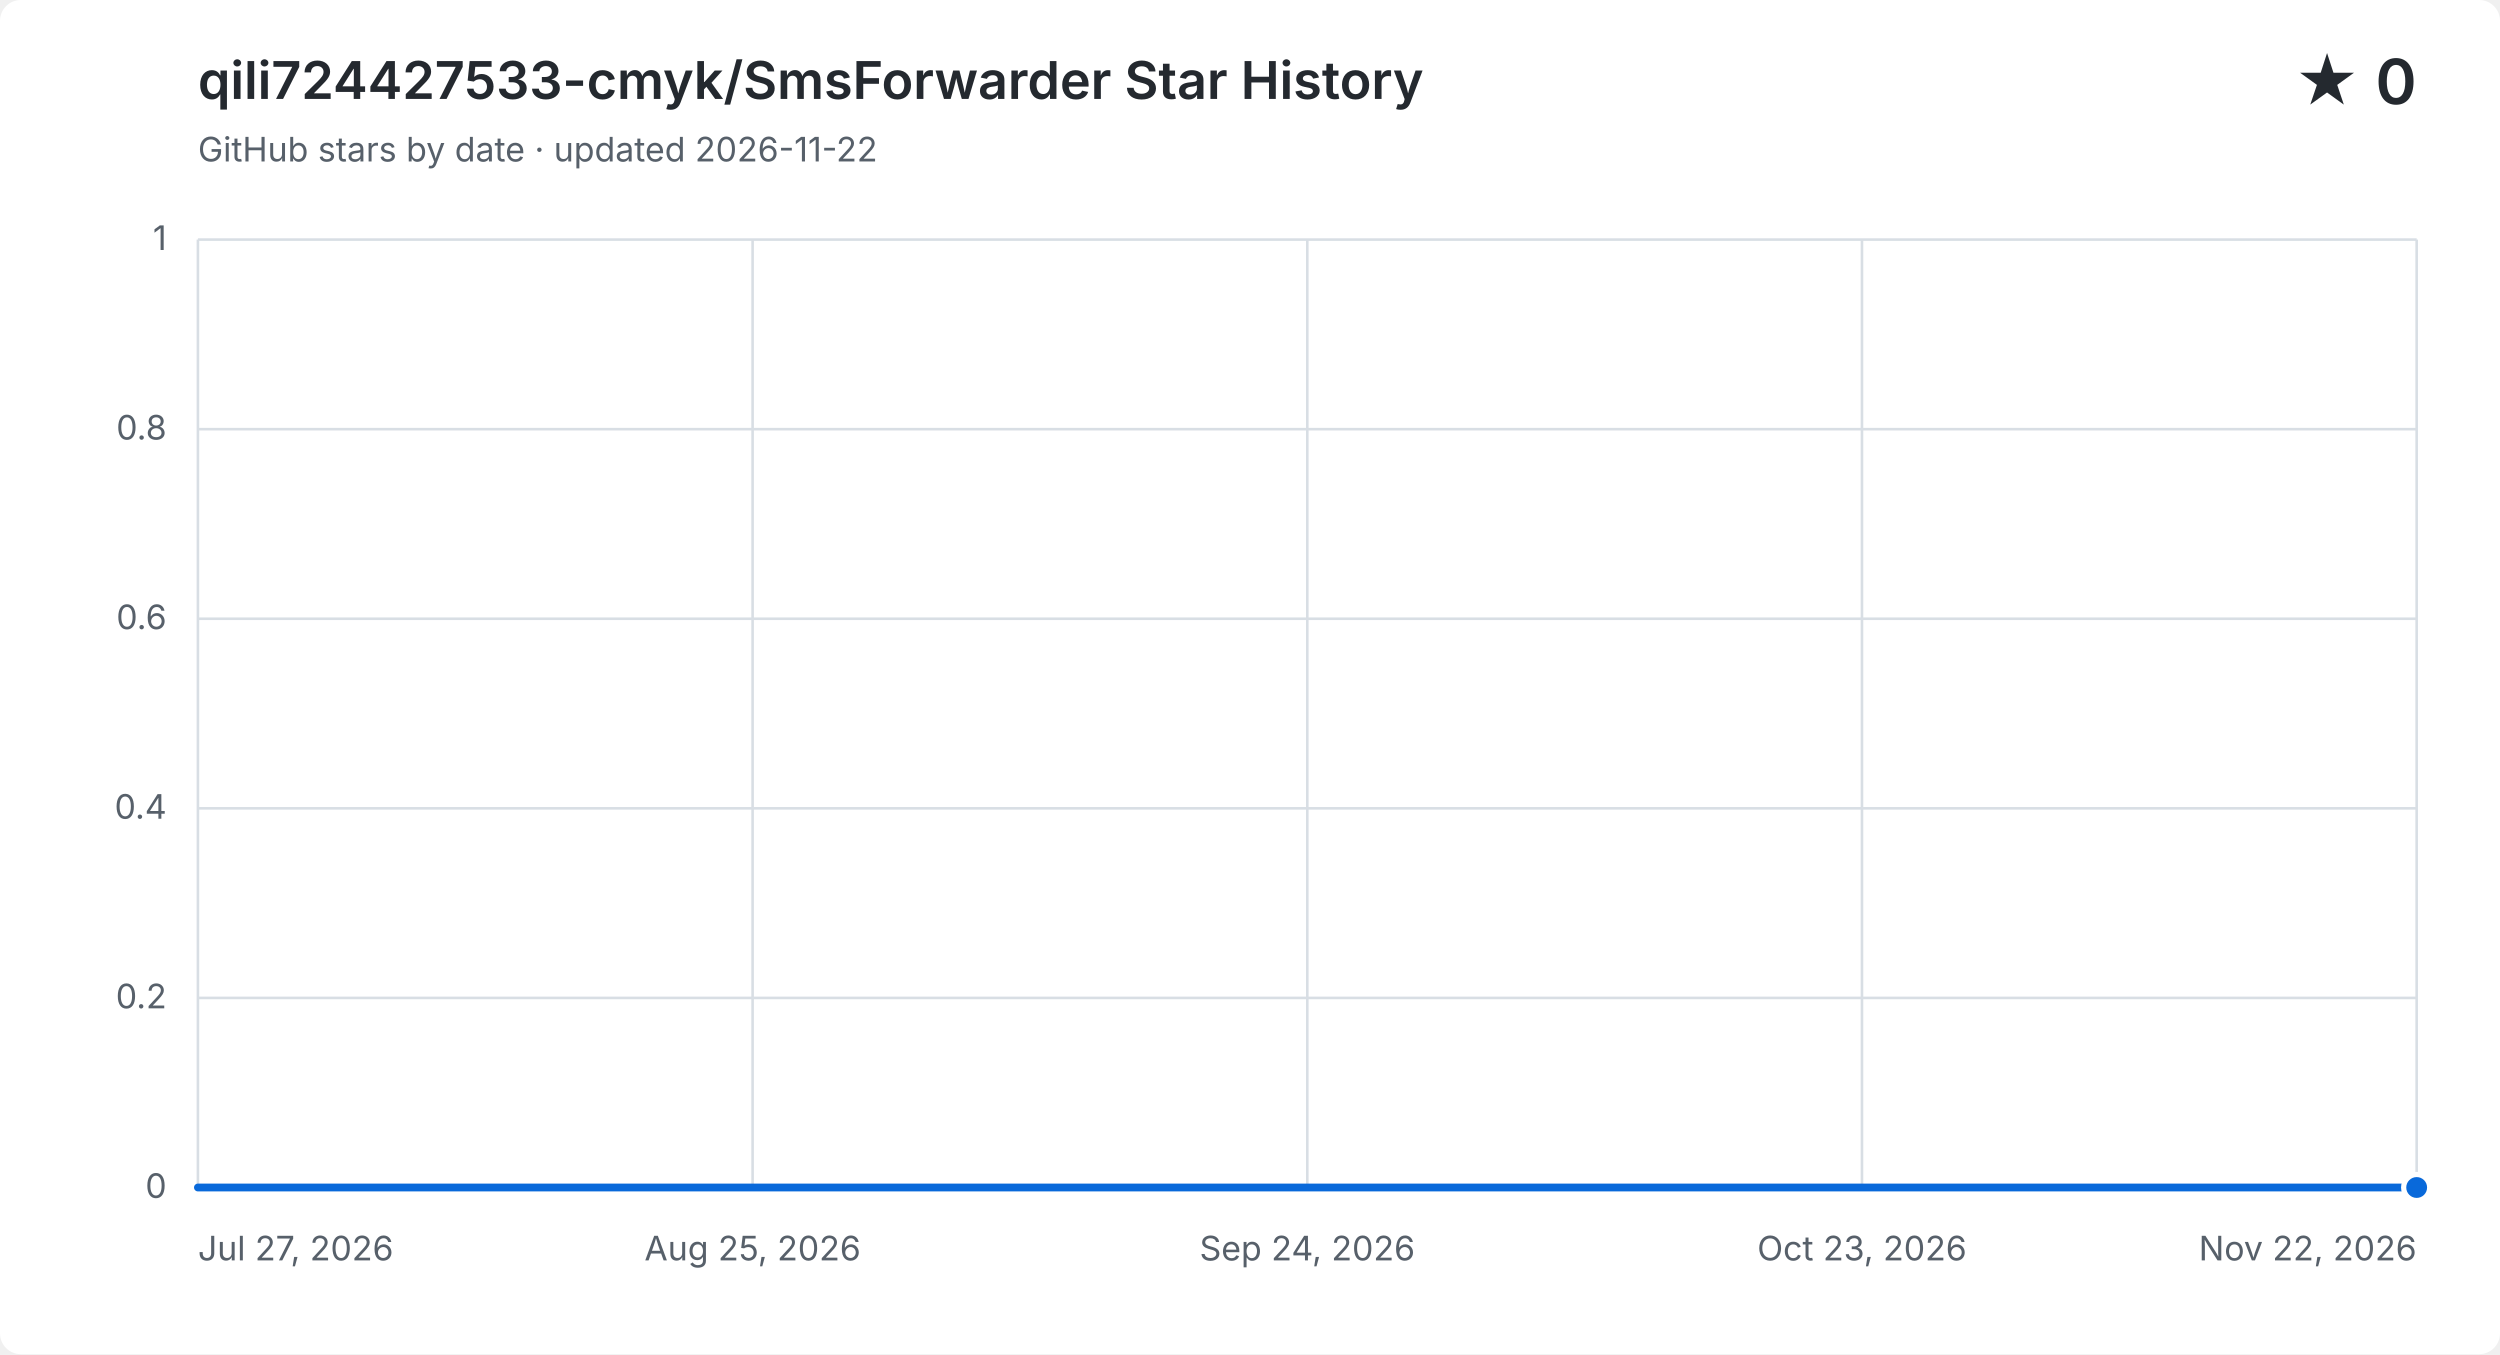
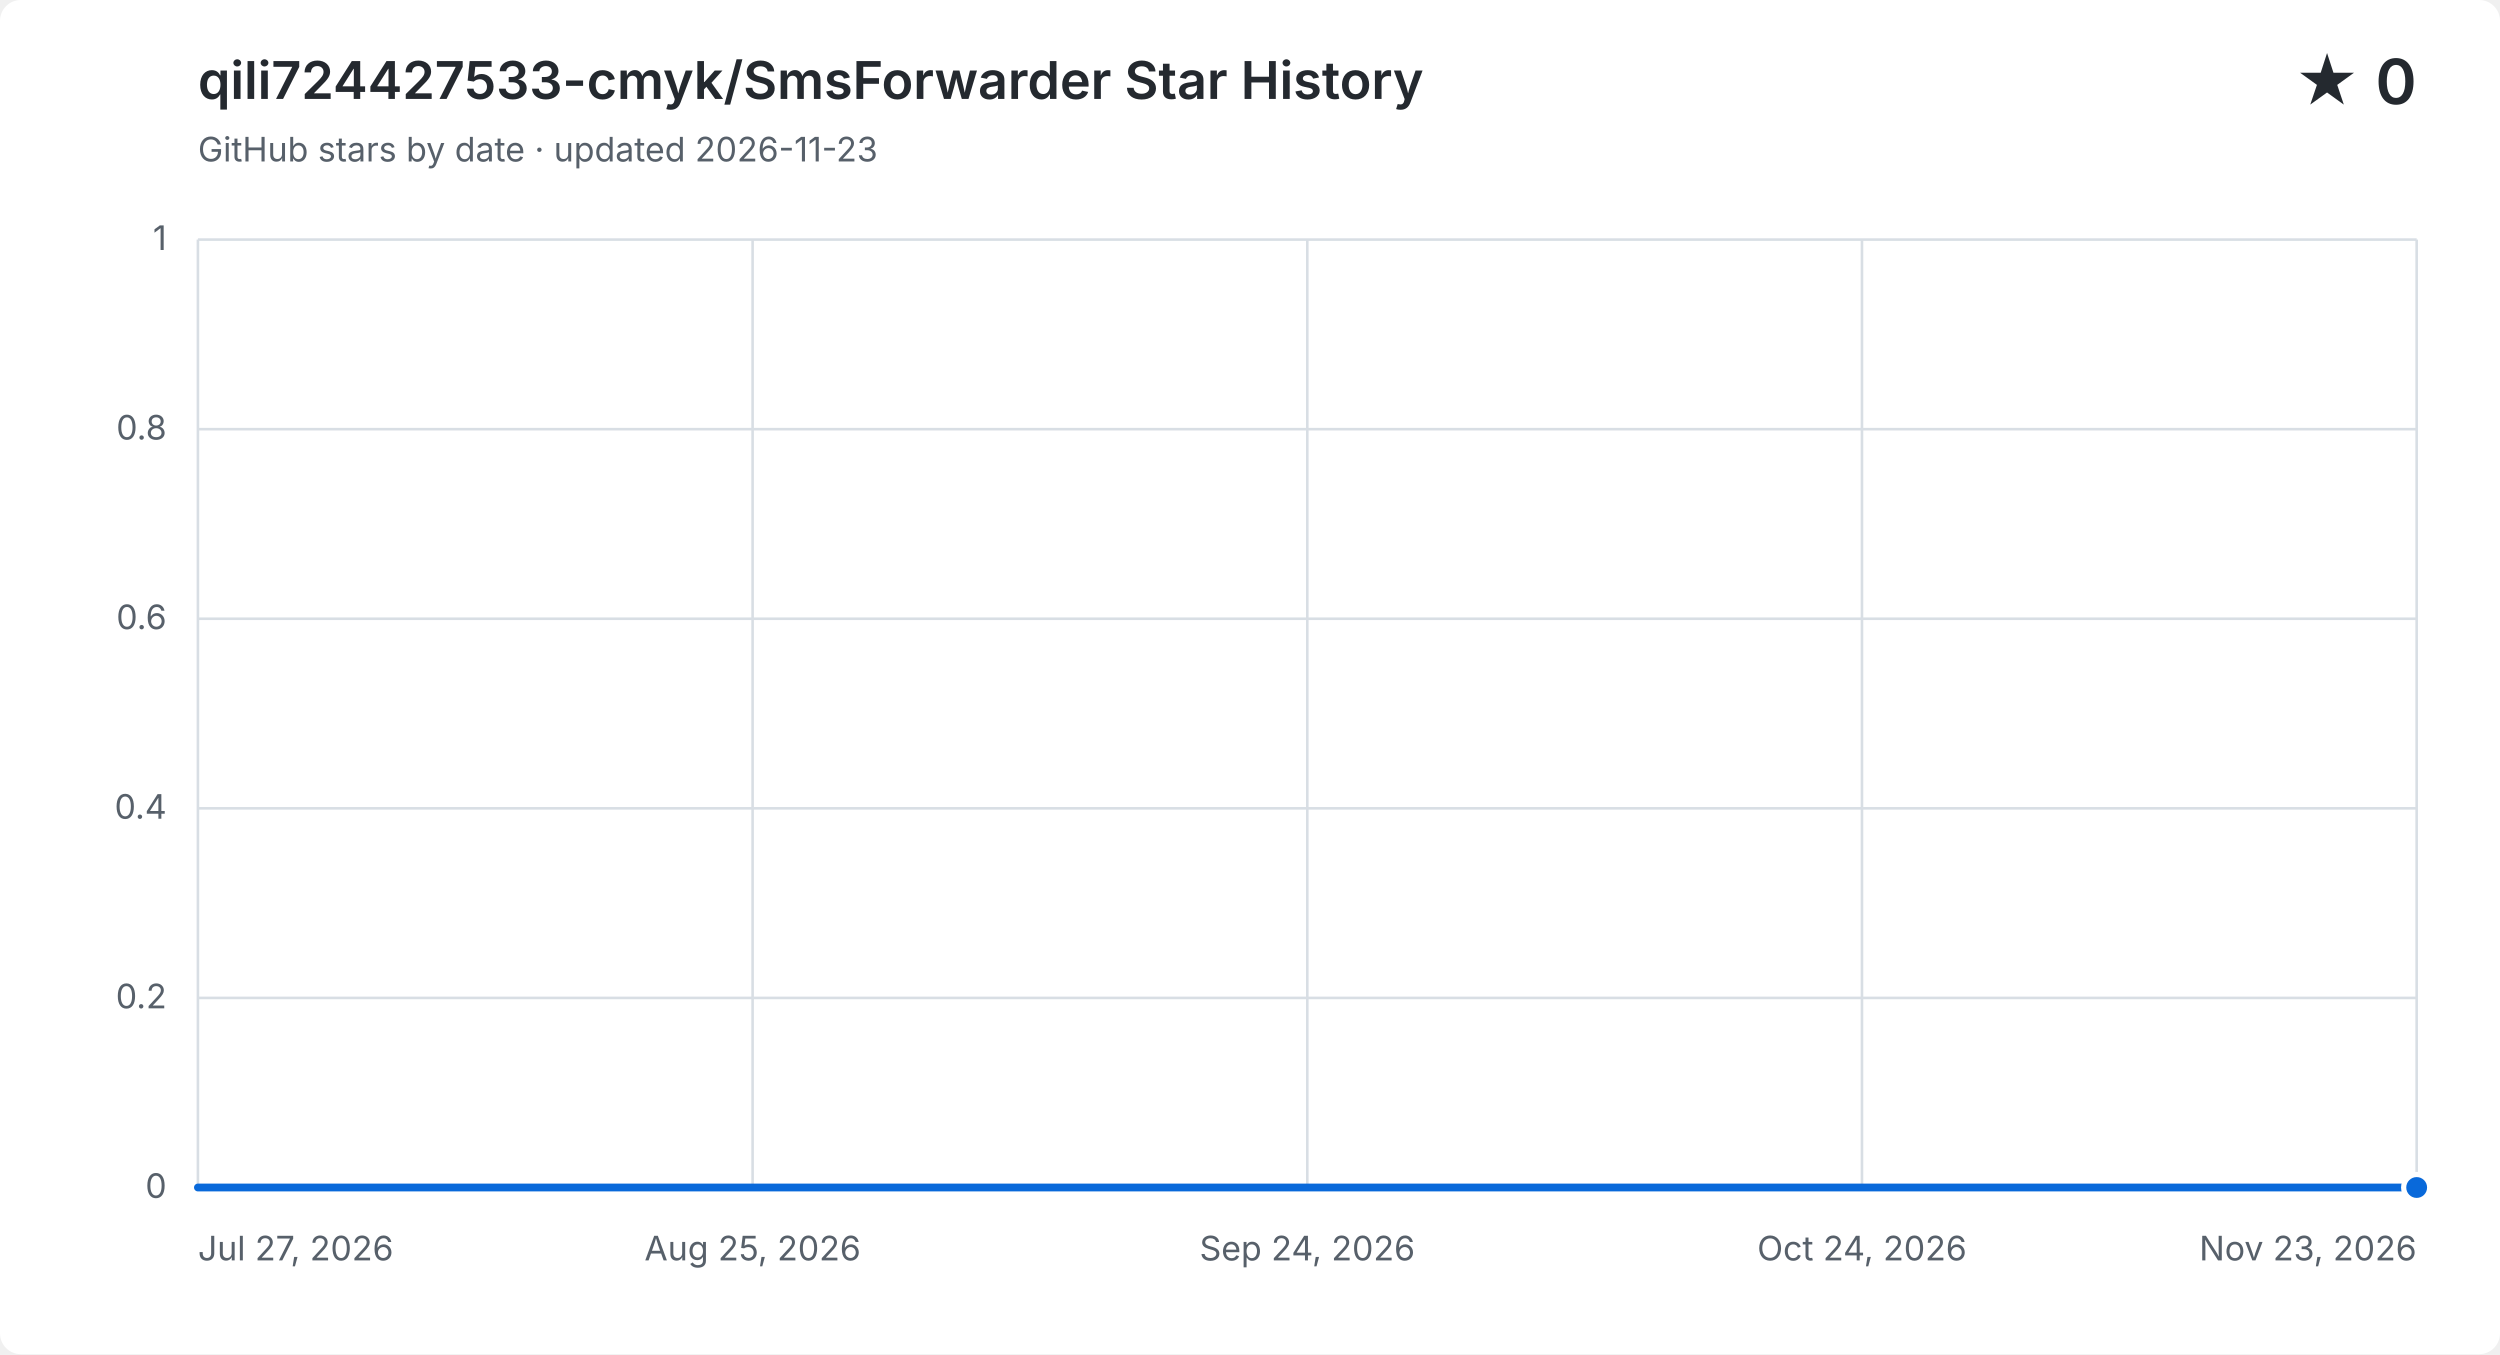
<svg xmlns="http://www.w3.org/2000/svg" width="960" height="520" viewBox="0 0 960 520" role="img" aria-labelledby="title description">
  <style>
    .background { fill: #ffffff; }
    .grid { fill: none; stroke: #d8dee4; stroke-width: 1; }
    .label, .subtitle { fill: #57606a; font: 13px -apple-system, BlinkMacSystemFont, "Segoe UI", sans-serif; }
    .heading, .value { fill: #24292f; font-family: -apple-system, BlinkMacSystemFont, "Segoe UI", sans-serif; }
    .heading { font-size: 20px; font-weight: 600; }
    .value { font-size: 24px; font-weight: 600; }
    .area { fill: #0969da; opacity: .12; }
    .line { fill: none; stroke: #0969da; stroke-linecap: round; stroke-linejoin: round; stroke-width: 3; }
    .point { fill: #0969da; stroke: #ffffff; stroke-width: 2; }
    @media (prefers-color-scheme: dark) {
      .background { fill: #0d1117; }
      .grid { stroke: #30363d; }
      .label, .subtitle { fill: #8b949e; }
      .heading, .value { fill: #f0f6fc; }
      .area { fill: #58a6ff; }
      .line { stroke: #58a6ff; }
      .point { fill: #58a6ff; stroke: #0d1117; }
    }
  </style>
  <rect class="background" width="960" height="520" rx="8" />
  <text class="heading" x="76" y="38">qili724427533-cmyk/SmsForwarder Star History</text>
-   <text class="subtitle" x="76" y="62">GitHub stars by date · updated 2026-11-22</text>
+   <text class="subtitle" x="76" y="62">GitHub stars by date · updated 2026-11-23</text>
  <text class="value" x="928" y="40" text-anchor="end">★ 0</text>
  <path class="grid" d="M 76 456.0 H 928" />
  <text class="label" x="64" y="460.0" text-anchor="end">0</text>
  <path class="grid" d="M 76 383.2 H 928" />
  <text class="label" x="64" y="387.2" text-anchor="end">0.2</text>
  <path class="grid" d="M 76 310.4 H 928" />
  <text class="label" x="64" y="314.4" text-anchor="end">0.4</text>
  <path class="grid" d="M 76 237.6 H 928" />
  <text class="label" x="64" y="241.6" text-anchor="end">0.6</text>
  <path class="grid" d="M 76 164.8 H 928" />
  <text class="label" x="64" y="168.8" text-anchor="end">0.8</text>
  <path class="grid" d="M 76 92.0 H 928" />
  <text class="label" x="64" y="96.0" text-anchor="end">1</text>
  <path class="grid" d="M 76.0 92 V 456" />
  <text class="label" x="76.0" y="484" text-anchor="start">Jul 27, 2026</text>
  <path class="grid" d="M 289.0 92 V 456" />
  <text class="label" x="289.0" y="484" text-anchor="middle">Aug 25, 2026</text>
  <path class="grid" d="M 502.0 92 V 456" />
  <text class="label" x="502.0" y="484" text-anchor="middle">Sep 24, 2026</text>
  <path class="grid" d="M 715.0 92 V 456" />
-   <text class="label" x="715.0" y="484" text-anchor="middle">Oct 23, 2026</text>
+   <text class="label" x="715.0" y="484" text-anchor="middle">Oct 24, 2026</text>
  <path class="grid" d="M 928.0 92 V 456" />
-   <text class="label" x="928.0" y="484" text-anchor="end">Nov 22, 2026</text>
-   <path class="area" d="M 76.0 456.0 H 83.2 V 456.0 H 90.4 V 456.0 H 97.7 V 456.0 H 104.9 V 456.0 H 112.1 V 456.0 H 119.3 V 456.0 H 126.5 V 456.0 H 133.8 V 456.0 H 141.0 V 456.0 H 148.2 V 456.0 H 155.4 V 456.0 H 162.6 V 456.0 H 169.9 V 456.0 H 177.1 V 456.0 H 184.3 V 456.0 H 191.5 V 456.0 H 198.7 V 456.0 H 206.0 V 456.0 H 213.2 V 456.0 H 220.4 V 456.0 H 227.6 V 456.0 H 234.8 V 456.0 H 242.1 V 456.0 H 249.3 V 456.0 H 256.5 V 456.0 H 263.7 V 456.0 H 270.9 V 456.0 H 278.2 V 456.0 H 285.4 V 456.0 H 292.6 V 456.0 H 299.8 V 456.0 H 307.1 V 456.0 H 314.3 V 456.0 H 321.5 V 456.0 H 328.7 V 456.0 H 335.9 V 456.0 H 343.2 V 456.0 H 350.4 V 456.0 H 357.6 V 456.0 H 364.8 V 456.0 H 372.0 V 456.0 H 386.5 V 456.0 H 393.7 V 456.0 H 400.9 V 456.0 H 408.1 V 456.0 H 415.4 V 456.0 H 422.6 V 456.0 H 429.8 V 456.0 H 437.0 V 456.0 H 444.2 V 456.0 H 451.5 V 456.0 H 458.7 V 456.0 H 465.9 V 456.0 H 473.1 V 456.0 H 480.3 V 456.0 H 487.6 V 456.0 H 494.8 V 456.0 H 502.0 V 456.0 H 509.2 V 456.0 H 516.4 V 456.0 H 523.7 V 456.0 H 530.9 V 456.0 H 538.1 V 456.0 H 545.3 V 456.0 H 552.5 V 456.0 H 559.8 V 456.0 H 567.0 V 456.0 H 574.2 V 456.0 H 581.4 V 456.0 H 588.6 V 456.0 H 595.9 V 456.0 H 603.1 V 456.0 H 610.3 V 456.0 H 617.5 V 456.0 H 624.7 V 456.0 H 632.0 V 456.0 H 639.2 V 456.0 H 646.4 V 456.0 H 653.6 V 456.0 H 660.8 V 456.0 H 668.1 V 456.0 H 675.3 V 456.0 H 682.5 V 456.0 H 689.7 V 456.0 H 696.9 V 456.0 H 704.2 V 456.0 H 711.4 V 456.0 H 718.6 V 456.0 H 725.8 V 456.0 H 733.1 V 456.0 H 740.3 V 456.0 H 747.5 V 456.0 H 754.7 V 456.0 H 761.9 V 456.0 H 769.2 V 456.0 H 776.4 V 456.0 H 783.6 V 456.0 H 790.8 V 456.0 H 798.0 V 456.0 H 805.3 V 456.0 H 812.5 V 456.0 H 819.7 V 456.0 H 826.9 V 456.0 H 834.1 V 456.0 H 841.4 V 456.0 H 848.6 V 456.0 H 855.8 V 456.0 H 863.0 V 456.0 H 870.2 V 456.0 H 877.5 V 456.0 H 884.7 V 456.0 H 891.9 V 456.0 H 899.1 V 456.0 H 906.3 V 456.0 H 913.6 V 456.0 H 920.8 V 456.0 H 928.0 V 456.0 V 456 H 76.0 Z" />
-   <path class="line" d="M 76.0 456.0 H 83.2 V 456.0 H 90.4 V 456.0 H 97.7 V 456.0 H 104.9 V 456.0 H 112.1 V 456.0 H 119.3 V 456.0 H 126.5 V 456.0 H 133.8 V 456.0 H 141.0 V 456.0 H 148.2 V 456.0 H 155.4 V 456.0 H 162.6 V 456.0 H 169.9 V 456.0 H 177.1 V 456.0 H 184.3 V 456.0 H 191.5 V 456.0 H 198.7 V 456.0 H 206.0 V 456.0 H 213.2 V 456.0 H 220.4 V 456.0 H 227.6 V 456.0 H 234.8 V 456.0 H 242.1 V 456.0 H 249.3 V 456.0 H 256.5 V 456.0 H 263.7 V 456.0 H 270.9 V 456.0 H 278.2 V 456.0 H 285.4 V 456.0 H 292.6 V 456.0 H 299.8 V 456.0 H 307.1 V 456.0 H 314.3 V 456.0 H 321.5 V 456.0 H 328.7 V 456.0 H 335.9 V 456.0 H 343.2 V 456.0 H 350.4 V 456.0 H 357.6 V 456.0 H 364.8 V 456.0 H 372.0 V 456.0 H 386.5 V 456.0 H 393.7 V 456.0 H 400.9 V 456.0 H 408.1 V 456.0 H 415.4 V 456.0 H 422.6 V 456.0 H 429.8 V 456.0 H 437.0 V 456.0 H 444.2 V 456.0 H 451.5 V 456.0 H 458.7 V 456.0 H 465.9 V 456.0 H 473.1 V 456.0 H 480.3 V 456.0 H 487.6 V 456.0 H 494.8 V 456.0 H 502.0 V 456.0 H 509.2 V 456.0 H 516.4 V 456.0 H 523.7 V 456.0 H 530.9 V 456.0 H 538.1 V 456.0 H 545.3 V 456.0 H 552.5 V 456.0 H 559.8 V 456.0 H 567.0 V 456.0 H 574.2 V 456.0 H 581.4 V 456.0 H 588.6 V 456.0 H 595.9 V 456.0 H 603.1 V 456.0 H 610.3 V 456.0 H 617.5 V 456.0 H 624.7 V 456.0 H 632.0 V 456.0 H 639.2 V 456.0 H 646.4 V 456.0 H 653.6 V 456.0 H 660.8 V 456.0 H 668.1 V 456.0 H 675.3 V 456.0 H 682.5 V 456.0 H 689.7 V 456.0 H 696.9 V 456.0 H 704.2 V 456.0 H 711.4 V 456.0 H 718.6 V 456.0 H 725.8 V 456.0 H 733.1 V 456.0 H 740.3 V 456.0 H 747.5 V 456.0 H 754.7 V 456.0 H 761.9 V 456.0 H 769.2 V 456.0 H 776.4 V 456.0 H 783.6 V 456.0 H 790.8 V 456.0 H 798.0 V 456.0 H 805.3 V 456.0 H 812.5 V 456.0 H 819.7 V 456.0 H 826.9 V 456.0 H 834.1 V 456.0 H 841.4 V 456.0 H 848.6 V 456.0 H 855.8 V 456.0 H 863.0 V 456.0 H 870.2 V 456.0 H 877.5 V 456.0 H 884.7 V 456.0 H 891.9 V 456.0 H 899.1 V 456.0 H 906.3 V 456.0 H 913.6 V 456.0 H 920.8 V 456.0 H 928.0 V 456.0" />
+   <text class="label" x="928.0" y="484" text-anchor="end">Nov 23, 2026</text>
+   <path class="area" d="M 76.0 456.0 H 83.2 V 456.0 H 90.3 V 456.0 H 97.5 V 456.0 H 104.6 V 456.0 H 111.8 V 456.0 H 119.0 V 456.0 H 126.1 V 456.0 H 133.3 V 456.0 H 140.4 V 456.0 H 147.6 V 456.0 H 154.8 V 456.0 H 161.9 V 456.0 H 169.1 V 456.0 H 176.2 V 456.0 H 183.4 V 456.0 H 190.6 V 456.0 H 197.7 V 456.0 H 204.9 V 456.0 H 212.0 V 456.0 H 219.2 V 456.0 H 226.4 V 456.0 H 233.5 V 456.0 H 240.7 V 456.0 H 247.8 V 456.0 H 255.0 V 456.0 H 262.2 V 456.0 H 269.3 V 456.0 H 276.5 V 456.0 H 283.6 V 456.0 H 290.8 V 456.0 H 297.9 V 456.0 H 305.1 V 456.0 H 312.3 V 456.0 H 319.4 V 456.0 H 326.6 V 456.0 H 333.7 V 456.0 H 340.9 V 456.0 H 348.1 V 456.0 H 355.2 V 456.0 H 362.4 V 456.0 H 369.5 V 456.0 H 383.9 V 456.0 H 391.0 V 456.0 H 398.2 V 456.0 H 405.3 V 456.0 H 412.5 V 456.0 H 419.7 V 456.0 H 426.8 V 456.0 H 434.0 V 456.0 H 441.1 V 456.0 H 448.3 V 456.0 H 455.5 V 456.0 H 462.6 V 456.0 H 469.8 V 456.0 H 476.9 V 456.0 H 484.1 V 456.0 H 491.3 V 456.0 H 498.4 V 456.0 H 505.6 V 456.0 H 512.7 V 456.0 H 519.9 V 456.0 H 527.1 V 456.0 H 534.2 V 456.0 H 541.4 V 456.0 H 548.5 V 456.0 H 555.7 V 456.0 H 562.9 V 456.0 H 570.0 V 456.0 H 577.2 V 456.0 H 584.3 V 456.0 H 591.5 V 456.0 H 598.7 V 456.0 H 605.8 V 456.0 H 613.0 V 456.0 H 620.1 V 456.0 H 627.3 V 456.0 H 634.5 V 456.0 H 641.6 V 456.0 H 648.8 V 456.0 H 655.9 V 456.0 H 663.1 V 456.0 H 670.3 V 456.0 H 677.4 V 456.0 H 684.6 V 456.0 H 691.7 V 456.0 H 698.9 V 456.0 H 706.1 V 456.0 H 713.2 V 456.0 H 720.4 V 456.0 H 727.5 V 456.0 H 734.7 V 456.0 H 741.8 V 456.0 H 749.0 V 456.0 H 756.2 V 456.0 H 763.3 V 456.0 H 770.5 V 456.0 H 777.6 V 456.0 H 784.8 V 456.0 H 792.0 V 456.0 H 799.1 V 456.0 H 806.3 V 456.0 H 813.4 V 456.0 H 820.6 V 456.0 H 827.8 V 456.0 H 834.9 V 456.0 H 842.1 V 456.0 H 849.2 V 456.0 H 856.4 V 456.0 H 863.6 V 456.0 H 870.7 V 456.0 H 877.9 V 456.0 H 885.0 V 456.0 H 892.2 V 456.0 H 899.4 V 456.0 H 906.5 V 456.0 H 913.7 V 456.0 H 920.8 V 456.0 H 928.0 V 456.0 V 456 H 76.0 Z" />
+   <path class="line" d="M 76.0 456.0 H 83.2 V 456.0 H 90.3 V 456.0 H 97.5 V 456.0 H 104.6 V 456.0 H 111.8 V 456.0 H 119.0 V 456.0 H 126.1 V 456.0 H 133.3 V 456.0 H 140.4 V 456.0 H 147.6 V 456.0 H 154.8 V 456.0 H 161.9 V 456.0 H 169.1 V 456.0 H 176.2 V 456.0 H 183.4 V 456.0 H 190.6 V 456.0 H 197.7 V 456.0 H 204.9 V 456.0 H 212.0 V 456.0 H 219.2 V 456.0 H 226.4 V 456.0 H 233.5 V 456.0 H 240.7 V 456.0 H 247.8 V 456.0 H 255.0 V 456.0 H 262.2 V 456.0 H 269.3 V 456.0 H 276.5 V 456.0 H 283.6 V 456.0 H 290.8 V 456.0 H 297.9 V 456.0 H 305.1 V 456.0 H 312.3 V 456.0 H 319.4 V 456.0 H 326.6 V 456.0 H 333.7 V 456.0 H 340.9 V 456.0 H 348.1 V 456.0 H 355.2 V 456.0 H 362.4 V 456.0 H 369.5 V 456.0 H 383.9 V 456.0 H 391.0 V 456.0 H 398.2 V 456.0 H 405.3 V 456.0 H 412.5 V 456.0 H 419.7 V 456.0 H 426.8 V 456.0 H 434.0 V 456.0 H 441.1 V 456.0 H 448.3 V 456.0 H 455.5 V 456.0 H 462.6 V 456.0 H 469.8 V 456.0 H 476.9 V 456.0 H 484.1 V 456.0 H 491.3 V 456.0 H 498.4 V 456.0 H 505.6 V 456.0 H 512.7 V 456.0 H 519.9 V 456.0 H 527.1 V 456.0 H 534.2 V 456.0 H 541.4 V 456.0 H 548.5 V 456.0 H 555.7 V 456.0 H 562.9 V 456.0 H 570.0 V 456.0 H 577.2 V 456.0 H 584.3 V 456.0 H 591.5 V 456.0 H 598.7 V 456.0 H 605.8 V 456.0 H 613.0 V 456.0 H 620.1 V 456.0 H 627.3 V 456.0 H 634.5 V 456.0 H 641.6 V 456.0 H 648.8 V 456.0 H 655.9 V 456.0 H 663.1 V 456.0 H 670.3 V 456.0 H 677.4 V 456.0 H 684.6 V 456.0 H 691.7 V 456.0 H 698.9 V 456.0 H 706.1 V 456.0 H 713.2 V 456.0 H 720.4 V 456.0 H 727.5 V 456.0 H 734.7 V 456.0 H 741.8 V 456.0 H 749.0 V 456.0 H 756.2 V 456.0 H 763.3 V 456.0 H 770.5 V 456.0 H 777.6 V 456.0 H 784.8 V 456.0 H 792.0 V 456.0 H 799.1 V 456.0 H 806.3 V 456.0 H 813.4 V 456.0 H 820.6 V 456.0 H 827.8 V 456.0 H 834.9 V 456.0 H 842.1 V 456.0 H 849.2 V 456.0 H 856.4 V 456.0 H 863.6 V 456.0 H 870.7 V 456.0 H 877.9 V 456.0 H 885.0 V 456.0 H 892.2 V 456.0 H 899.4 V 456.0 H 906.5 V 456.0 H 913.7 V 456.0 H 920.8 V 456.0 H 928.0 V 456.0" />
  <circle class="point" cx="928.0" cy="456.0" r="5" />
</svg>
